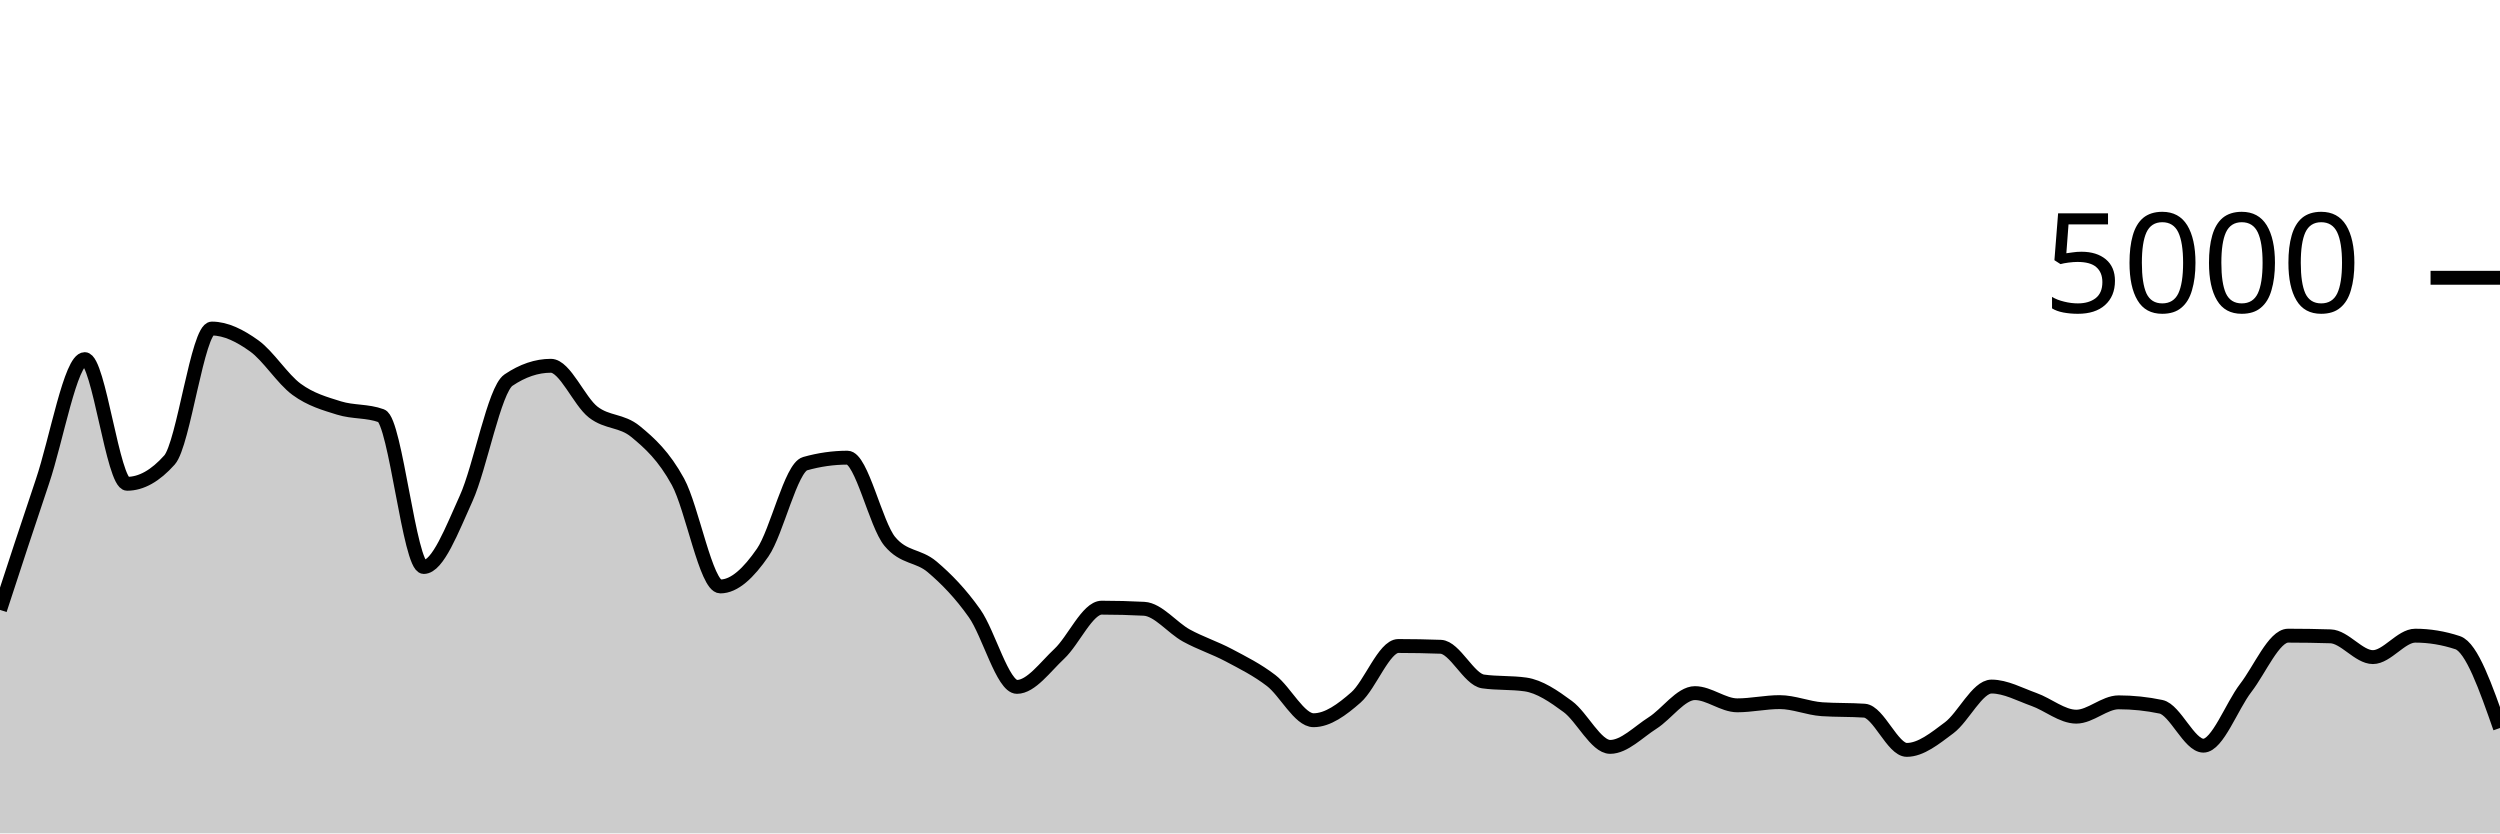
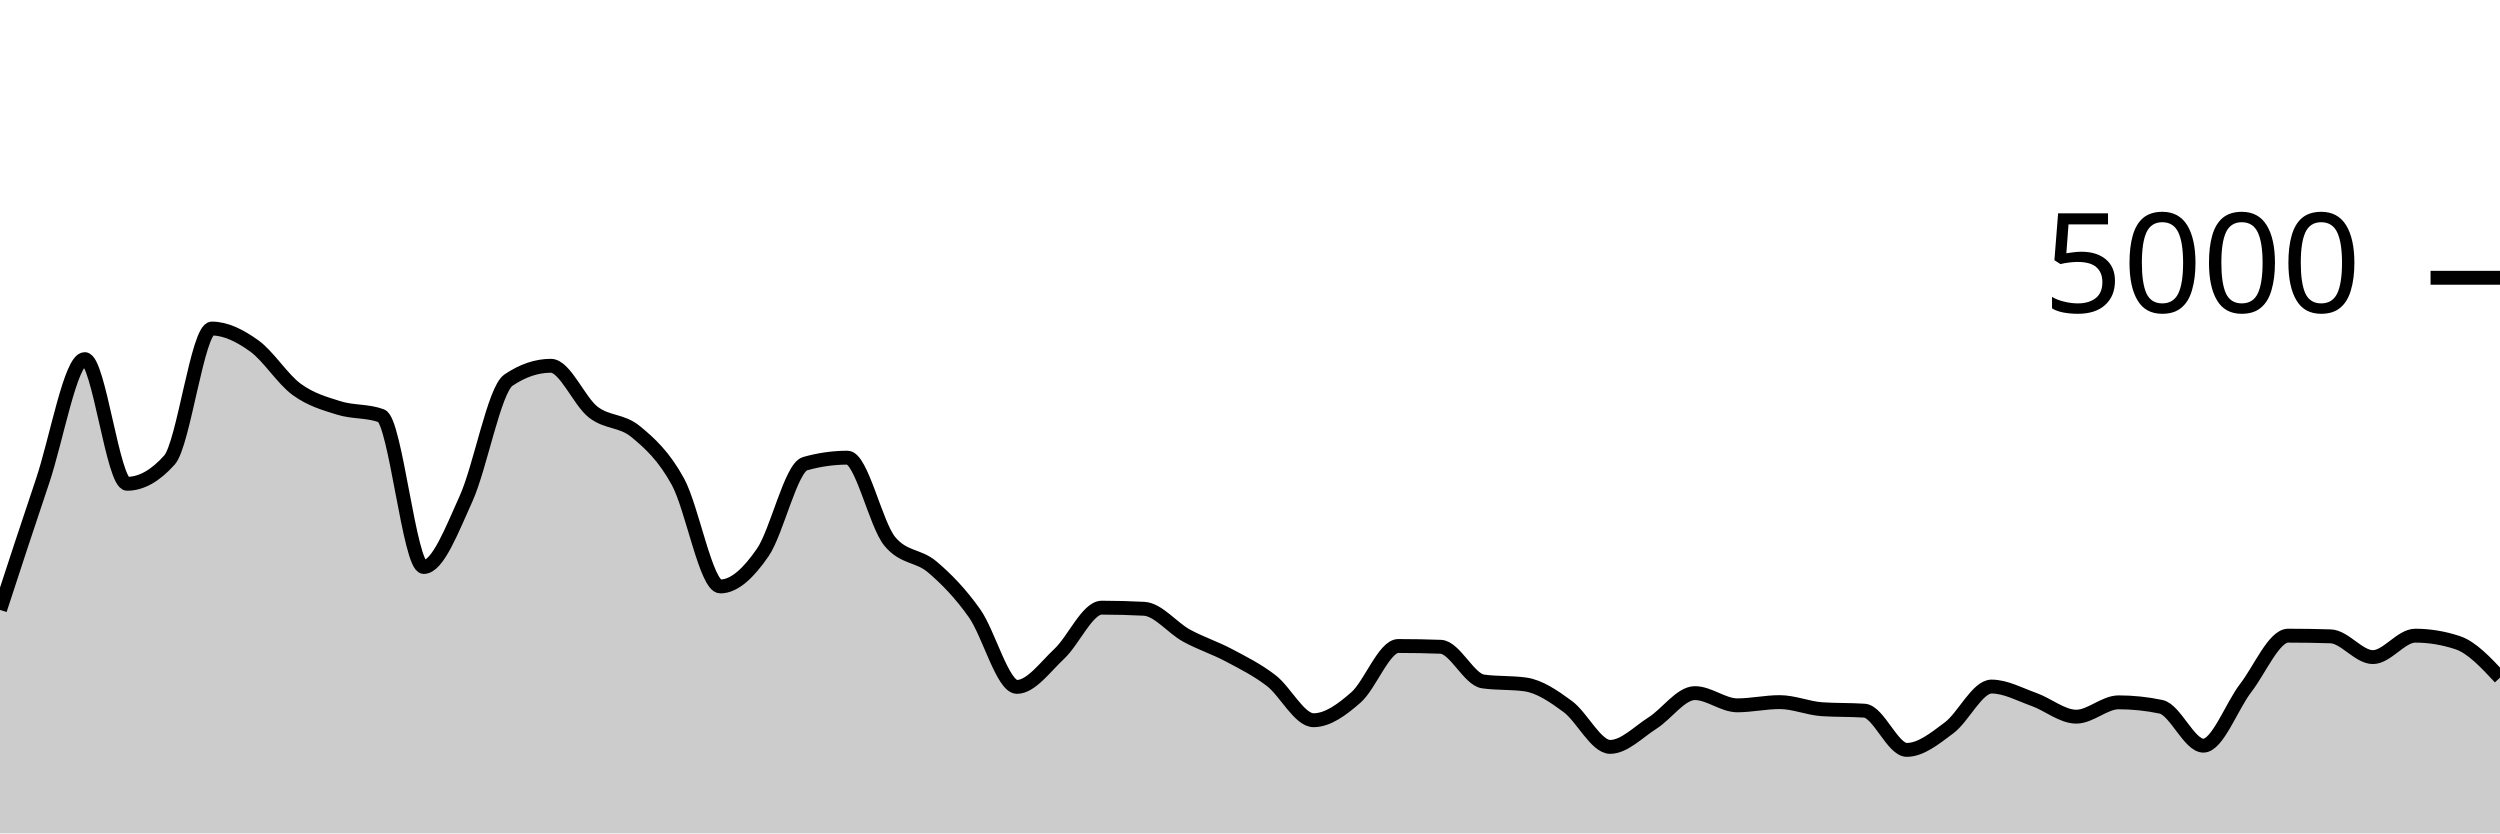
<svg xmlns="http://www.w3.org/2000/svg" viewBox="0 0 180 60">
  <g transform="translate(0,20)">
-     <path class="area" fill="rgba(0, 0, 0, 0.2)" d="M0,23.912C1.017,20.801,2.034,17.689,3.051,14.68C4.068,11.671,5.085,5.856,6.102,5.856C7.119,5.856,8.136,14.832,9.153,14.832C10.169,14.832,11.186,14.261,12.203,13.12C13.22,11.979,14.237,3.656,15.254,3.656C16.271,3.656,17.288,4.175,18.305,4.904C19.322,5.633,20.339,7.287,21.356,8.032C22.373,8.777,23.39,9.059,24.407,9.376C25.424,9.693,26.441,9.563,27.458,9.936C28.475,10.309,29.492,20.824,30.508,20.824C31.525,20.824,32.542,18.139,33.559,15.896C34.576,13.653,35.593,8.056,36.61,7.368C37.627,6.68,38.644,6.336,39.661,6.336C40.678,6.336,41.695,8.883,42.712,9.672C43.729,10.461,44.746,10.236,45.763,11.072C46.78,11.908,47.797,12.829,48.814,14.688C49.831,16.547,50.847,22.224,51.864,22.224C52.881,22.224,53.898,21.257,54.915,19.784C55.932,18.311,56.949,13.672,57.966,13.384C58.983,13.096,60,12.952,61.017,12.952C62.034,12.952,63.051,17.763,64.068,18.984C65.085,20.205,66.102,19.953,67.119,20.816C68.136,21.679,69.153,22.72,70.169,24.16C71.186,25.6,72.203,29.456,73.22,29.456C74.237,29.456,75.254,28.023,76.271,27.072C77.288,26.121,78.305,23.752,79.322,23.752C80.339,23.752,81.356,23.779,82.373,23.832C83.39,23.885,84.407,25.203,85.424,25.76C86.441,26.317,87.458,26.636,88.475,27.176C89.492,27.716,90.508,28.22,91.525,29C92.542,29.78,93.559,31.856,94.576,31.856C95.593,31.856,96.61,31.107,97.627,30.216C98.644,29.325,99.661,26.512,100.678,26.512C101.695,26.512,102.712,26.531,103.729,26.568C104.746,26.605,105.763,28.92,106.78,29.064C107.797,29.208,108.814,29.136,109.831,29.28C110.847,29.424,111.864,30.123,112.881,30.872C113.898,31.621,114.915,33.776,115.932,33.776C116.949,33.776,117.966,32.701,118.983,32.056C120,31.411,121.017,29.904,122.034,29.904C123.051,29.904,124.068,30.784,125.085,30.784C126.102,30.784,127.119,30.552,128.136,30.552C129.153,30.552,130.169,30.995,131.186,31.064C132.203,31.133,133.22,31.099,134.237,31.168C135.254,31.237,136.271,33.992,137.288,33.992C138.305,33.992,139.322,33.16,140.339,32.4C141.356,31.64,142.373,29.432,143.39,29.432C144.407,29.432,145.424,29.999,146.441,30.36C147.458,30.721,148.475,31.6,149.492,31.6C150.508,31.6,151.525,30.568,152.542,30.568C153.559,30.568,154.576,30.675,155.593,30.888C156.61,31.101,157.627,33.688,158.644,33.688C159.661,33.688,160.678,30.848,161.695,29.528C162.712,28.208,163.729,25.768,164.746,25.768C165.763,25.768,166.78,25.784,167.797,25.816C168.814,25.848,169.831,27.312,170.847,27.312C171.864,27.312,172.881,25.768,173.898,25.768C174.915,25.768,175.932,25.936,176.949,26.272C177.966,26.608,178.983,29.512,180,32.416L180,40C178.983,40,177.966,40,176.949,40C175.932,40,174.915,40,173.898,40C172.881,40,171.864,40,170.847,40C169.831,40,168.814,40,167.797,40C166.78,40,165.763,40,164.746,40C163.729,40,162.712,40,161.695,40C160.678,40,159.661,40,158.644,40C157.627,40,156.61,40,155.593,40C154.576,40,153.559,40,152.542,40C151.525,40,150.508,40,149.492,40C148.475,40,147.458,40,146.441,40C145.424,40,144.407,40,143.39,40C142.373,40,141.356,40,140.339,40C139.322,40,138.305,40,137.288,40C136.271,40,135.254,40,134.237,40C133.22,40,132.203,40,131.186,40C130.169,40,129.153,40,128.136,40C127.119,40,126.102,40,125.085,40C124.068,40,123.051,40,122.034,40C121.017,40,120,40,118.983,40C117.966,40,116.949,40,115.932,40C114.915,40,113.898,40,112.881,40C111.864,40,110.847,40,109.831,40C108.814,40,107.797,40,106.78,40C105.763,40,104.746,40,103.729,40C102.712,40,101.695,40,100.678,40C99.661,40,98.644,40,97.627,40C96.61,40,95.593,40,94.576,40C93.559,40,92.542,40,91.525,40C90.508,40,89.492,40,88.475,40C87.458,40,86.441,40,85.424,40C84.407,40,83.39,40,82.373,40C81.356,40,80.339,40,79.322,40C78.305,40,77.288,40,76.271,40C75.254,40,74.237,40,73.22,40C72.203,40,71.186,40,70.169,40C69.153,40,68.136,40,67.119,40C66.102,40,65.085,40,64.068,40C63.051,40,62.034,40,61.017,40C60,40,58.983,40,57.966,40C56.949,40,55.932,40,54.915,40C53.898,40,52.881,40,51.864,40C50.847,40,49.831,40,48.814,40C47.797,40,46.78,40,45.763,40C44.746,40,43.729,40,42.712,40C41.695,40,40.678,40,39.661,40C38.644,40,37.627,40,36.61,40C35.593,40,34.576,40,33.559,40C32.542,40,31.525,40,30.508,40C29.492,40,28.475,40,27.458,40C26.441,40,25.424,40,24.407,40C23.39,40,22.373,40,21.356,40C20.339,40,19.322,40,18.305,40C17.288,40,16.271,40,15.254,40C14.237,40,13.22,40,12.203,40C11.186,40,10.169,40,9.153,40C8.136,40,7.119,40,6.102,40C5.085,40,4.068,40,3.051,40C2.034,40,1.017,40,0,40Z" />
-     <path class="line" stroke="black" fill="none" d="M0,23.912C1.017,20.801,2.034,17.689,3.051,14.68C4.068,11.671,5.085,5.856,6.102,5.856C7.119,5.856,8.136,14.832,9.153,14.832C10.169,14.832,11.186,14.261,12.203,13.12C13.22,11.979,14.237,3.656,15.254,3.656C16.271,3.656,17.288,4.175,18.305,4.904C19.322,5.633,20.339,7.287,21.356,8.032C22.373,8.777,23.39,9.059,24.407,9.376C25.424,9.693,26.441,9.563,27.458,9.936C28.475,10.309,29.492,20.824,30.508,20.824C31.525,20.824,32.542,18.139,33.559,15.896C34.576,13.653,35.593,8.056,36.61,7.368C37.627,6.68,38.644,6.336,39.661,6.336C40.678,6.336,41.695,8.883,42.712,9.672C43.729,10.461,44.746,10.236,45.763,11.072C46.78,11.908,47.797,12.829,48.814,14.688C49.831,16.547,50.847,22.224,51.864,22.224C52.881,22.224,53.898,21.257,54.915,19.784C55.932,18.311,56.949,13.672,57.966,13.384C58.983,13.096,60,12.952,61.017,12.952C62.034,12.952,63.051,17.763,64.068,18.984C65.085,20.205,66.102,19.953,67.119,20.816C68.136,21.679,69.153,22.72,70.169,24.16C71.186,25.6,72.203,29.456,73.22,29.456C74.237,29.456,75.254,28.023,76.271,27.072C77.288,26.121,78.305,23.752,79.322,23.752C80.339,23.752,81.356,23.779,82.373,23.832C83.39,23.885,84.407,25.203,85.424,25.76C86.441,26.317,87.458,26.636,88.475,27.176C89.492,27.716,90.508,28.22,91.525,29C92.542,29.78,93.559,31.856,94.576,31.856C95.593,31.856,96.61,31.107,97.627,30.216C98.644,29.325,99.661,26.512,100.678,26.512C101.695,26.512,102.712,26.531,103.729,26.568C104.746,26.605,105.763,28.92,106.78,29.064C107.797,29.208,108.814,29.136,109.831,29.28C110.847,29.424,111.864,30.123,112.881,30.872C113.898,31.621,114.915,33.776,115.932,33.776C116.949,33.776,117.966,32.701,118.983,32.056C120,31.411,121.017,29.904,122.034,29.904C123.051,29.904,124.068,30.784,125.085,30.784C126.102,30.784,127.119,30.552,128.136,30.552C129.153,30.552,130.169,30.995,131.186,31.064C132.203,31.133,133.22,31.099,134.237,31.168C135.254,31.237,136.271,33.992,137.288,33.992C138.305,33.992,139.322,33.16,140.339,32.4C141.356,31.64,142.373,29.432,143.39,29.432C144.407,29.432,145.424,29.999,146.441,30.36C147.458,30.721,148.475,31.6,149.492,31.6C150.508,31.6,151.525,30.568,152.542,30.568C153.559,30.568,154.576,30.675,155.593,30.888C156.61,31.101,157.627,33.688,158.644,33.688C159.661,33.688,160.678,30.848,161.695,29.528C162.712,28.208,163.729,25.768,164.746,25.768C165.763,25.768,166.78,25.784,167.797,25.816C168.814,25.848,169.831,27.312,170.847,27.312C171.864,27.312,172.881,25.768,173.898,25.768C174.915,25.768,175.932,25.936,176.949,26.272C177.966,26.608,178.983,29.512,180,32.416" />
+     <path class="area" fill="rgba(0, 0, 0, 0.2)" d="M0,23.912C1.017,20.801,2.034,17.689,3.051,14.68C4.068,11.671,5.085,5.856,6.102,5.856C7.119,5.856,8.136,14.832,9.153,14.832C10.169,14.832,11.186,14.261,12.203,13.12C13.22,11.979,14.237,3.656,15.254,3.656C16.271,3.656,17.288,4.175,18.305,4.904C19.322,5.633,20.339,7.287,21.356,8.032C22.373,8.777,23.39,9.059,24.407,9.376C25.424,9.693,26.441,9.563,27.458,9.936C28.475,10.309,29.492,20.824,30.508,20.824C31.525,20.824,32.542,18.139,33.559,15.896C34.576,13.653,35.593,8.056,36.61,7.368C37.627,6.68,38.644,6.336,39.661,6.336C40.678,6.336,41.695,8.883,42.712,9.672C43.729,10.461,44.746,10.236,45.763,11.072C46.78,11.908,47.797,12.829,48.814,14.688C49.831,16.547,50.847,22.224,51.864,22.224C52.881,22.224,53.898,21.257,54.915,19.784C55.932,18.311,56.949,13.672,57.966,13.384C58.983,13.096,60,12.952,61.017,12.952C62.034,12.952,63.051,17.763,64.068,18.984C65.085,20.205,66.102,19.953,67.119,20.816C68.136,21.679,69.153,22.72,70.169,24.16C71.186,25.6,72.203,29.456,73.22,29.456C74.237,29.456,75.254,28.023,76.271,27.072C77.288,26.121,78.305,23.752,79.322,23.752C80.339,23.752,81.356,23.779,82.373,23.832C83.39,23.885,84.407,25.203,85.424,25.76C86.441,26.317,87.458,26.636,88.475,27.176C89.492,27.716,90.508,28.22,91.525,29C92.542,29.78,93.559,31.856,94.576,31.856C95.593,31.856,96.61,31.107,97.627,30.216C98.644,29.325,99.661,26.512,100.678,26.512C101.695,26.512,102.712,26.531,103.729,26.568C104.746,26.605,105.763,28.92,106.78,29.064C107.797,29.208,108.814,29.136,109.831,29.28C110.847,29.424,111.864,30.123,112.881,30.872C113.898,31.621,114.915,33.776,115.932,33.776C116.949,33.776,117.966,32.701,118.983,32.056C120,31.411,121.017,29.904,122.034,29.904C123.051,29.904,124.068,30.784,125.085,30.784C126.102,30.784,127.119,30.552,128.136,30.552C129.153,30.552,130.169,30.995,131.186,31.064C132.203,31.133,133.22,31.099,134.237,31.168C135.254,31.237,136.271,33.992,137.288,33.992C138.305,33.992,139.322,33.16,140.339,32.4C141.356,31.64,142.373,29.432,143.39,29.432C144.407,29.432,145.424,29.999,146.441,30.36C147.458,30.721,148.475,31.6,149.492,31.6C150.508,31.6,151.525,30.568,152.542,30.568C153.559,30.568,154.576,30.675,155.593,30.888C156.61,31.101,157.627,33.688,158.644,33.688C159.661,33.688,160.678,30.848,161.695,29.528C162.712,28.208,163.729,25.768,164.746,25.768C165.763,25.768,166.78,25.784,167.797,25.816C168.814,25.848,169.831,27.312,170.847,27.312C171.864,27.312,172.881,25.768,173.898,25.768C174.915,25.768,175.932,25.936,176.949,26.272C177.966,26.608,178.983,27.7,180,28.792L180,40C178.983,40,177.966,40,176.949,40C175.932,40,174.915,40,173.898,40C172.881,40,171.864,40,170.847,40C169.831,40,168.814,40,167.797,40C166.78,40,165.763,40,164.746,40C163.729,40,162.712,40,161.695,40C160.678,40,159.661,40,158.644,40C157.627,40,156.61,40,155.593,40C154.576,40,153.559,40,152.542,40C151.525,40,150.508,40,149.492,40C148.475,40,147.458,40,146.441,40C145.424,40,144.407,40,143.39,40C142.373,40,141.356,40,140.339,40C139.322,40,138.305,40,137.288,40C136.271,40,135.254,40,134.237,40C133.22,40,132.203,40,131.186,40C130.169,40,129.153,40,128.136,40C127.119,40,126.102,40,125.085,40C124.068,40,123.051,40,122.034,40C121.017,40,120,40,118.983,40C117.966,40,116.949,40,115.932,40C114.915,40,113.898,40,112.881,40C111.864,40,110.847,40,109.831,40C108.814,40,107.797,40,106.78,40C105.763,40,104.746,40,103.729,40C102.712,40,101.695,40,100.678,40C99.661,40,98.644,40,97.627,40C96.61,40,95.593,40,94.576,40C93.559,40,92.542,40,91.525,40C90.508,40,89.492,40,88.475,40C87.458,40,86.441,40,85.424,40C84.407,40,83.39,40,82.373,40C81.356,40,80.339,40,79.322,40C78.305,40,77.288,40,76.271,40C75.254,40,74.237,40,73.22,40C72.203,40,71.186,40,70.169,40C69.153,40,68.136,40,67.119,40C66.102,40,65.085,40,64.068,40C63.051,40,62.034,40,61.017,40C60,40,58.983,40,57.966,40C56.949,40,55.932,40,54.915,40C53.898,40,52.881,40,51.864,40C50.847,40,49.831,40,48.814,40C47.797,40,46.78,40,45.763,40C44.746,40,43.729,40,42.712,40C41.695,40,40.678,40,39.661,40C38.644,40,37.627,40,36.61,40C35.593,40,34.576,40,33.559,40C32.542,40,31.525,40,30.508,40C29.492,40,28.475,40,27.458,40C26.441,40,25.424,40,24.407,40C23.39,40,22.373,40,21.356,40C20.339,40,19.322,40,18.305,40C17.288,40,16.271,40,15.254,40C14.237,40,13.22,40,12.203,40C11.186,40,10.169,40,9.153,40C8.136,40,7.119,40,6.102,40C5.085,40,4.068,40,3.051,40C2.034,40,1.017,40,0,40Z" />
+     <path class="line" stroke="black" fill="none" d="M0,23.912C1.017,20.801,2.034,17.689,3.051,14.68C4.068,11.671,5.085,5.856,6.102,5.856C7.119,5.856,8.136,14.832,9.153,14.832C10.169,14.832,11.186,14.261,12.203,13.12C13.22,11.979,14.237,3.656,15.254,3.656C16.271,3.656,17.288,4.175,18.305,4.904C19.322,5.633,20.339,7.287,21.356,8.032C22.373,8.777,23.39,9.059,24.407,9.376C25.424,9.693,26.441,9.563,27.458,9.936C28.475,10.309,29.492,20.824,30.508,20.824C31.525,20.824,32.542,18.139,33.559,15.896C34.576,13.653,35.593,8.056,36.61,7.368C37.627,6.68,38.644,6.336,39.661,6.336C40.678,6.336,41.695,8.883,42.712,9.672C43.729,10.461,44.746,10.236,45.763,11.072C46.78,11.908,47.797,12.829,48.814,14.688C49.831,16.547,50.847,22.224,51.864,22.224C52.881,22.224,53.898,21.257,54.915,19.784C55.932,18.311,56.949,13.672,57.966,13.384C58.983,13.096,60,12.952,61.017,12.952C62.034,12.952,63.051,17.763,64.068,18.984C65.085,20.205,66.102,19.953,67.119,20.816C68.136,21.679,69.153,22.72,70.169,24.16C71.186,25.6,72.203,29.456,73.22,29.456C74.237,29.456,75.254,28.023,76.271,27.072C77.288,26.121,78.305,23.752,79.322,23.752C80.339,23.752,81.356,23.779,82.373,23.832C83.39,23.885,84.407,25.203,85.424,25.76C86.441,26.317,87.458,26.636,88.475,27.176C89.492,27.716,90.508,28.22,91.525,29C92.542,29.78,93.559,31.856,94.576,31.856C95.593,31.856,96.61,31.107,97.627,30.216C98.644,29.325,99.661,26.512,100.678,26.512C101.695,26.512,102.712,26.531,103.729,26.568C104.746,26.605,105.763,28.92,106.78,29.064C107.797,29.208,108.814,29.136,109.831,29.28C110.847,29.424,111.864,30.123,112.881,30.872C113.898,31.621,114.915,33.776,115.932,33.776C116.949,33.776,117.966,32.701,118.983,32.056C120,31.411,121.017,29.904,122.034,29.904C123.051,29.904,124.068,30.784,125.085,30.784C126.102,30.784,127.119,30.552,128.136,30.552C129.153,30.552,130.169,30.995,131.186,31.064C132.203,31.133,133.22,31.099,134.237,31.168C135.254,31.237,136.271,33.992,137.288,33.992C138.305,33.992,139.322,33.16,140.339,32.4C141.356,31.64,142.373,29.432,143.39,29.432C144.407,29.432,145.424,29.999,146.441,30.36C147.458,30.721,148.475,31.6,149.492,31.6C150.508,31.6,151.525,30.568,152.542,30.568C153.559,30.568,154.576,30.675,155.593,30.888C156.61,31.101,157.627,33.688,158.644,33.688C159.661,33.688,160.678,30.848,161.695,29.528C162.712,28.208,163.729,25.768,164.746,25.768C165.763,25.768,166.78,25.784,167.797,25.816C168.814,25.848,169.831,27.312,170.847,27.312C171.864,27.312,172.881,25.768,173.898,25.768C174.915,25.768,175.932,25.936,176.949,26.272C177.966,26.608,178.983,27.7,180,28.792" />
    <path class="axis-ceiling" stroke-width="1" stroke="black" fill="none" d="M175,0L180,0" />
    <text class="axis-ceiling-label" font-family="sans-serif" text-anchor="end" font-size="10px" x="170" y="2.5">5000</text>
  </g>
</svg>
